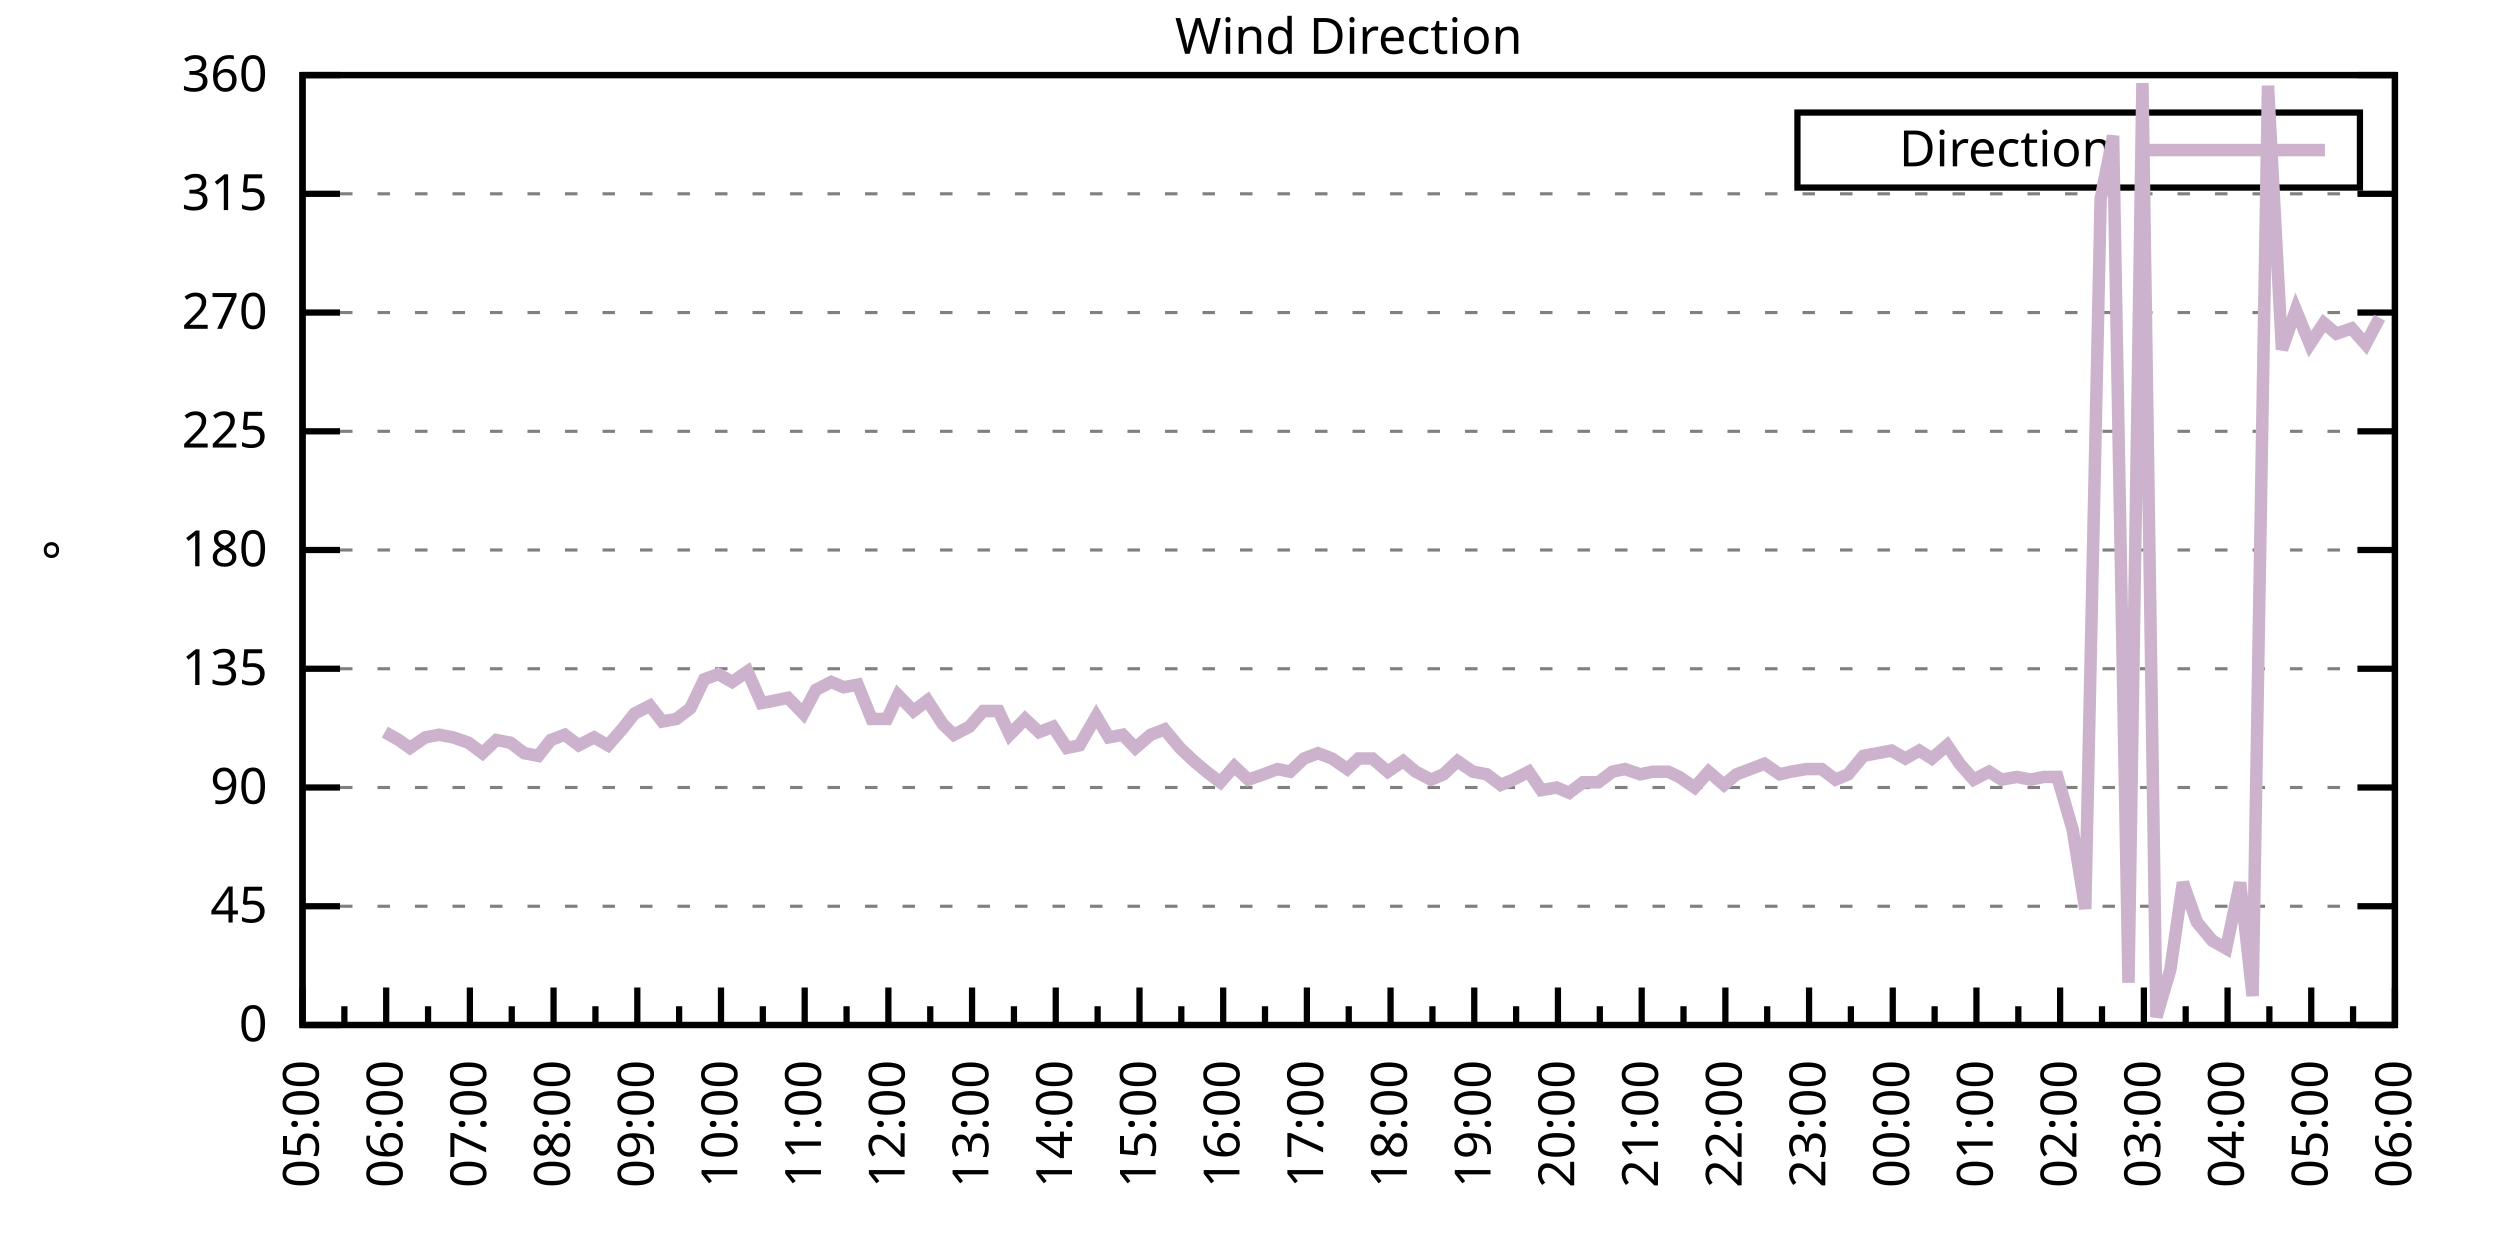
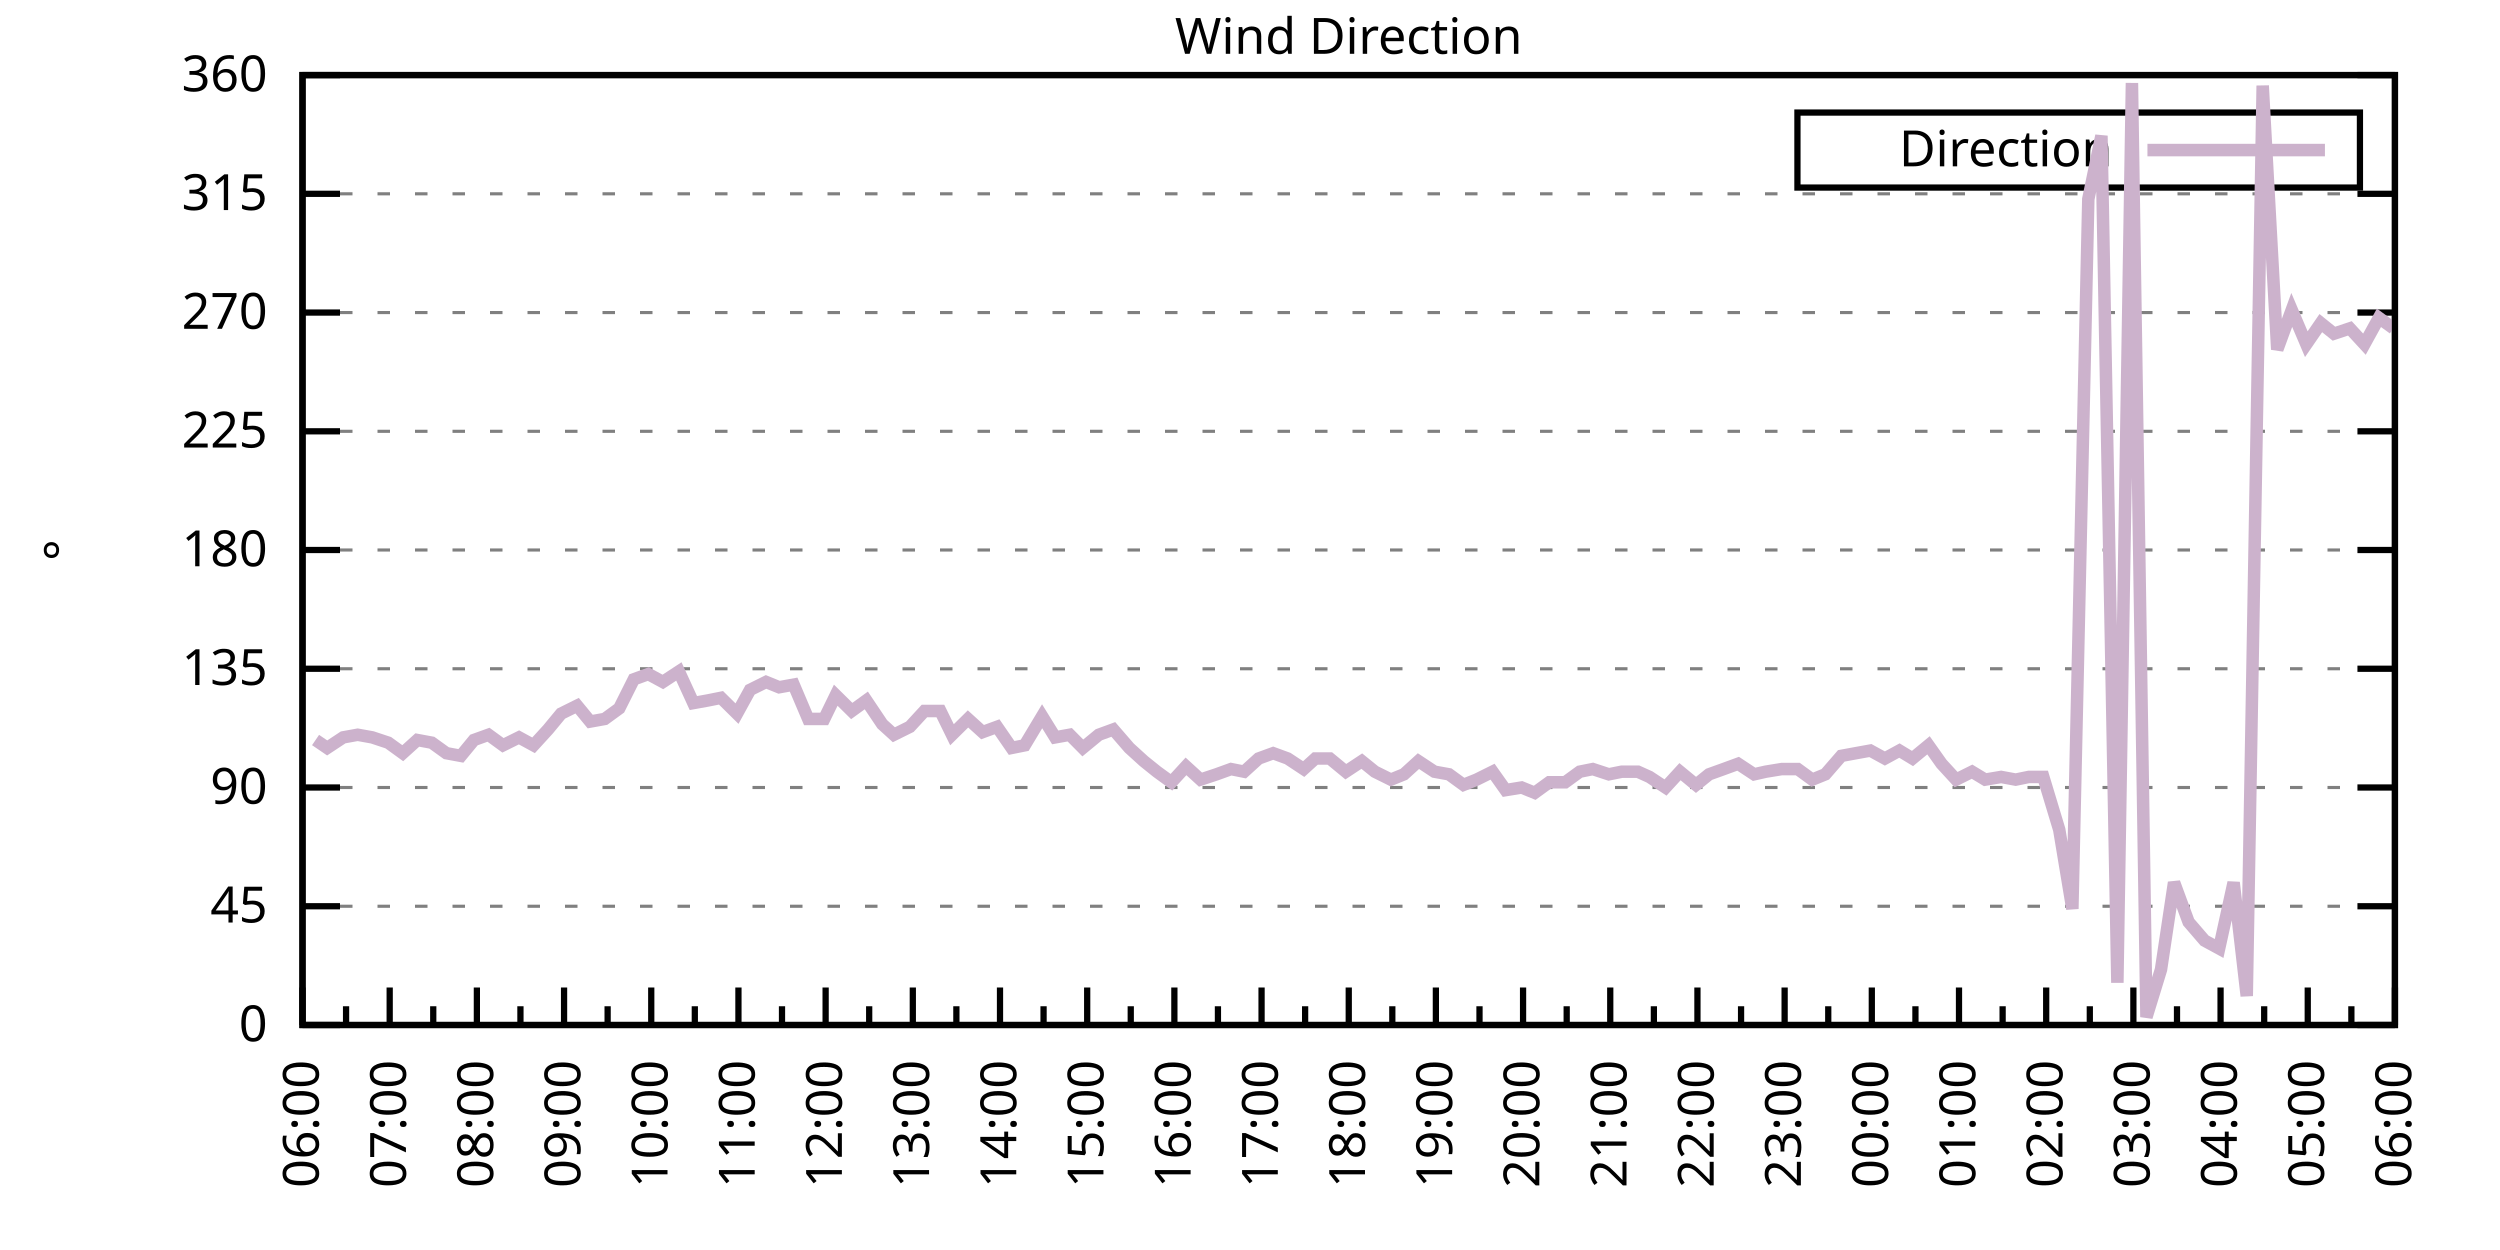
<svg xmlns="http://www.w3.org/2000/svg" xmlns:xlink="http://www.w3.org/1999/xlink" width="400" height="200" viewBox="0 0 400 200">
  <g id="gnuplot_canvas">
    <rect x="0" y="0" width="400" height="200" fill="none" />
    <defs>
      <circle id="gpDot" r="0.5" stroke-width="0.5" stroke="currentColor" />
      <path id="gpPt0" stroke-width="0.333" stroke="currentColor" d="M-1,0 h2 M0,-1 v2" />
      <path id="gpPt1" stroke-width="0.333" stroke="currentColor" d="M-1,-1 L1,1 M1,-1 L-1,1" />
      <path id="gpPt2" stroke-width="0.333" stroke="currentColor" d="M-1,0 L1,0 M0,-1 L0,1 M-1,-1 L1,1 M-1,1 L1,-1" />
      <rect id="gpPt3" stroke-width="0.333" stroke="currentColor" x="-1" y="-1" width="2" height="2" />
      <rect id="gpPt4" stroke-width="0.333" stroke="currentColor" fill="currentColor" x="-1" y="-1" width="2" height="2" />
      <circle id="gpPt5" stroke-width="0.333" stroke="currentColor" cx="0" cy="0" r="1" />
      <use xlink:href="#gpPt5" id="gpPt6" fill="currentColor" stroke="none" />
      <path id="gpPt7" stroke-width="0.333" stroke="currentColor" d="M0,-1.33 L-1.33,0.67 L1.33,0.67 z" />
      <use xlink:href="#gpPt7" id="gpPt8" fill="currentColor" stroke="none" />
      <use xlink:href="#gpPt7" id="gpPt9" stroke="currentColor" transform="rotate(180)" />
      <use xlink:href="#gpPt9" id="gpPt10" fill="currentColor" stroke="none" />
      <use xlink:href="#gpPt3" id="gpPt11" stroke="currentColor" transform="rotate(45)" />
      <use xlink:href="#gpPt11" id="gpPt12" fill="currentColor" stroke="none" />
      <path id="gpPt13" stroke-width="0.333" stroke="currentColor" d="M0,1.330 L1.265,0.411 L0.782,-1.067 L-0.782,-1.076 L-1.265,0.411 z" />
      <use xlink:href="#gpPt13" id="gpPt14" fill="currentColor" stroke="none" />
      <filter id="textbox" filterUnits="objectBoundingBox" x="0" y="0" height="1" width="1">
        <feFlood flood-color="white" flood-opacity="1" result="bgnd" />
        <feComposite in="SourceGraphic" in2="bgnd" operator="atop" />
      </filter>
      <filter id="greybox" filterUnits="objectBoundingBox" x="0" y="0" height="1" width="1">
        <feFlood flood-color="lightgrey" flood-opacity="1" result="grey" />
        <feComposite in="SourceGraphic" in2="grey" operator="atop" />
      </filter>
    </defs>
    <g fill="none" color="white" stroke="currentColor" stroke-width="1.00" stroke-linecap="butt" stroke-linejoin="miter">
</g>
    <g fill="none" color="black" stroke="currentColor" stroke-width="1.00" stroke-linecap="butt" stroke-linejoin="miter">
      <g stroke="none" shape-rendering="crispEdges">
        <polygon fill="rgb(255, 255, 255)" points="48.40,164.00 383.18,164.00 383.18,12.02 48.40,12.02 " />
      </g>
    </g>
    <g fill="none" color="black" stroke="currentColor" stroke-width="1.00" stroke-linecap="butt" stroke-linejoin="miter">
</g>
    <g fill="none" color="black" stroke="black" stroke-width="0.50" stroke-linecap="butt" stroke-linejoin="miter">
</g>
    <g fill="none" color="gray" stroke="currentColor" stroke-width="0.50" stroke-linecap="butt" stroke-linejoin="miter">
      <path stroke="gray" stroke-dasharray="2,4" class="gridline" d="M48.40,164.00 L383.19,164.00  " />
    </g>
    <g fill="none" color="gray" stroke="gray" stroke-width="1.00" stroke-linecap="butt" stroke-linejoin="miter">
</g>
    <g fill="none" color="black" stroke="currentColor" stroke-width="1.00" stroke-linecap="butt" stroke-linejoin="miter">
      <path stroke="black" d="M48.40,164.00 L54.40,164.00 M383.19,164.00 L377.19,164.00  " />
      <g transform="translate(42.80,166.60)" stroke="none" fill="black" font-family="Sans" font-size="8.00" text-anchor="end">
        <text>
          <tspan font-family="Sans"> 0</tspan>
        </text>
      </g>
    </g>
    <g fill="none" color="black" stroke="currentColor" stroke-width="1.00" stroke-linecap="butt" stroke-linejoin="miter">
</g>
    <g fill="none" color="black" stroke="black" stroke-width="0.50" stroke-linecap="butt" stroke-linejoin="miter">
</g>
    <g fill="none" color="gray" stroke="currentColor" stroke-width="0.50" stroke-linecap="butt" stroke-linejoin="miter">
      <path stroke="gray" stroke-dasharray="2,4" class="gridline" d="M48.40,145.00 L383.19,145.00  " />
    </g>
    <g fill="none" color="gray" stroke="gray" stroke-width="1.00" stroke-linecap="butt" stroke-linejoin="miter">
</g>
    <g fill="none" color="black" stroke="currentColor" stroke-width="1.00" stroke-linecap="butt" stroke-linejoin="miter">
      <path stroke="black" d="M48.40,145.00 L54.40,145.00 M383.19,145.00 L377.19,145.00  " />
      <g transform="translate(42.80,147.60)" stroke="none" fill="black" font-family="Sans" font-size="8.00" text-anchor="end">
        <text>
          <tspan font-family="Sans"> 45</tspan>
        </text>
      </g>
    </g>
    <g fill="none" color="black" stroke="currentColor" stroke-width="1.00" stroke-linecap="butt" stroke-linejoin="miter">
</g>
    <g fill="none" color="black" stroke="black" stroke-width="0.50" stroke-linecap="butt" stroke-linejoin="miter">
</g>
    <g fill="none" color="gray" stroke="currentColor" stroke-width="0.50" stroke-linecap="butt" stroke-linejoin="miter">
      <path stroke="gray" stroke-dasharray="2,4" class="gridline" d="M48.40,126.00 L383.19,126.00  " />
    </g>
    <g fill="none" color="gray" stroke="gray" stroke-width="1.00" stroke-linecap="butt" stroke-linejoin="miter">
</g>
    <g fill="none" color="black" stroke="currentColor" stroke-width="1.00" stroke-linecap="butt" stroke-linejoin="miter">
      <path stroke="black" d="M48.40,126.00 L54.40,126.00 M383.19,126.00 L377.19,126.00  " />
      <g transform="translate(42.80,128.60)" stroke="none" fill="black" font-family="Sans" font-size="8.00" text-anchor="end">
        <text>
          <tspan font-family="Sans"> 90</tspan>
        </text>
      </g>
    </g>
    <g fill="none" color="black" stroke="currentColor" stroke-width="1.00" stroke-linecap="butt" stroke-linejoin="miter">
</g>
    <g fill="none" color="black" stroke="black" stroke-width="0.50" stroke-linecap="butt" stroke-linejoin="miter">
</g>
    <g fill="none" color="gray" stroke="currentColor" stroke-width="0.50" stroke-linecap="butt" stroke-linejoin="miter">
      <path stroke="gray" stroke-dasharray="2,4" class="gridline" d="M48.40,107.00 L383.19,107.00  " />
    </g>
    <g fill="none" color="gray" stroke="gray" stroke-width="1.00" stroke-linecap="butt" stroke-linejoin="miter">
</g>
    <g fill="none" color="black" stroke="currentColor" stroke-width="1.00" stroke-linecap="butt" stroke-linejoin="miter">
      <path stroke="black" d="M48.40,107.00 L54.40,107.00 M383.19,107.00 L377.19,107.00  " />
      <g transform="translate(42.80,109.60)" stroke="none" fill="black" font-family="Sans" font-size="8.00" text-anchor="end">
        <text>
          <tspan font-family="Sans"> 135</tspan>
        </text>
      </g>
    </g>
    <g fill="none" color="black" stroke="currentColor" stroke-width="1.00" stroke-linecap="butt" stroke-linejoin="miter">
</g>
    <g fill="none" color="black" stroke="black" stroke-width="0.50" stroke-linecap="butt" stroke-linejoin="miter">
</g>
    <g fill="none" color="gray" stroke="currentColor" stroke-width="0.50" stroke-linecap="butt" stroke-linejoin="miter">
      <path stroke="gray" stroke-dasharray="2,4" class="gridline" d="M48.40,88.00 L383.19,88.00  " />
    </g>
    <g fill="none" color="gray" stroke="gray" stroke-width="1.00" stroke-linecap="butt" stroke-linejoin="miter">
</g>
    <g fill="none" color="black" stroke="currentColor" stroke-width="1.00" stroke-linecap="butt" stroke-linejoin="miter">
      <path stroke="black" d="M48.40,88.00 L54.40,88.00 M383.19,88.00 L377.19,88.00  " />
      <g transform="translate(42.80,90.60)" stroke="none" fill="black" font-family="Sans" font-size="8.00" text-anchor="end">
        <text>
          <tspan font-family="Sans"> 180</tspan>
        </text>
      </g>
    </g>
    <g fill="none" color="black" stroke="currentColor" stroke-width="1.00" stroke-linecap="butt" stroke-linejoin="miter">
</g>
    <g fill="none" color="black" stroke="black" stroke-width="0.50" stroke-linecap="butt" stroke-linejoin="miter">
</g>
    <g fill="none" color="gray" stroke="currentColor" stroke-width="0.50" stroke-linecap="butt" stroke-linejoin="miter">
      <path stroke="gray" stroke-dasharray="2,4" class="gridline" d="M48.40,69.01 L383.19,69.01  " />
    </g>
    <g fill="none" color="gray" stroke="gray" stroke-width="1.00" stroke-linecap="butt" stroke-linejoin="miter">
</g>
    <g fill="none" color="black" stroke="currentColor" stroke-width="1.00" stroke-linecap="butt" stroke-linejoin="miter">
      <path stroke="black" d="M48.40,69.01 L54.40,69.01 M383.19,69.01 L377.19,69.01  " />
      <g transform="translate(42.80,71.61)" stroke="none" fill="black" font-family="Sans" font-size="8.00" text-anchor="end">
        <text>
          <tspan font-family="Sans"> 225</tspan>
        </text>
      </g>
    </g>
    <g fill="none" color="black" stroke="currentColor" stroke-width="1.00" stroke-linecap="butt" stroke-linejoin="miter">
</g>
    <g fill="none" color="black" stroke="black" stroke-width="0.50" stroke-linecap="butt" stroke-linejoin="miter">
</g>
    <g fill="none" color="gray" stroke="currentColor" stroke-width="0.50" stroke-linecap="butt" stroke-linejoin="miter">
      <path stroke="gray" stroke-dasharray="2,4" class="gridline" d="M48.40,50.01 L383.19,50.01  " />
    </g>
    <g fill="none" color="gray" stroke="gray" stroke-width="1.00" stroke-linecap="butt" stroke-linejoin="miter">
</g>
    <g fill="none" color="black" stroke="currentColor" stroke-width="1.00" stroke-linecap="butt" stroke-linejoin="miter">
      <path stroke="black" d="M48.40,50.01 L54.40,50.01 M383.19,50.01 L377.19,50.01  " />
      <g transform="translate(42.80,52.61)" stroke="none" fill="black" font-family="Sans" font-size="8.00" text-anchor="end">
        <text>
          <tspan font-family="Sans"> 270</tspan>
        </text>
      </g>
    </g>
    <g fill="none" color="black" stroke="currentColor" stroke-width="1.00" stroke-linecap="butt" stroke-linejoin="miter">
</g>
    <g fill="none" color="black" stroke="black" stroke-width="0.50" stroke-linecap="butt" stroke-linejoin="miter">
</g>
    <g fill="none" color="gray" stroke="currentColor" stroke-width="0.50" stroke-linecap="butt" stroke-linejoin="miter">
      <path stroke="gray" stroke-dasharray="2,4" class="gridline" d="M48.40,31.01 L383.19,31.01  " />
    </g>
    <g fill="none" color="gray" stroke="gray" stroke-width="1.00" stroke-linecap="butt" stroke-linejoin="miter">
</g>
    <g fill="none" color="black" stroke="currentColor" stroke-width="1.00" stroke-linecap="butt" stroke-linejoin="miter">
      <path stroke="black" d="M48.40,31.01 L54.40,31.01 M383.19,31.01 L377.19,31.01  " />
      <g transform="translate(42.80,33.61)" stroke="none" fill="black" font-family="Sans" font-size="8.00" text-anchor="end">
        <text>
          <tspan font-family="Sans"> 315</tspan>
        </text>
      </g>
    </g>
    <g fill="none" color="black" stroke="currentColor" stroke-width="1.00" stroke-linecap="butt" stroke-linejoin="miter">
</g>
    <g fill="none" color="black" stroke="black" stroke-width="0.50" stroke-linecap="butt" stroke-linejoin="miter">
</g>
    <g fill="none" color="gray" stroke="currentColor" stroke-width="0.50" stroke-linecap="butt" stroke-linejoin="miter">
      <path stroke="gray" stroke-dasharray="2,4" class="gridline" d="M48.40,12.01 L383.19,12.01  " />
    </g>
    <g fill="none" color="gray" stroke="gray" stroke-width="1.00" stroke-linecap="butt" stroke-linejoin="miter">
</g>
    <g fill="none" color="black" stroke="currentColor" stroke-width="1.00" stroke-linecap="butt" stroke-linejoin="miter">
      <path stroke="black" d="M48.40,12.01 L54.40,12.01 M383.19,12.01 L377.19,12.01  " />
      <g transform="translate(42.80,14.61)" stroke="none" fill="black" font-family="Sans" font-size="8.00" text-anchor="end">
        <text>
          <tspan font-family="Sans"> 360</tspan>
        </text>
      </g>
    </g>
    <g fill="none" color="black" stroke="currentColor" stroke-width="1.00" stroke-linecap="butt" stroke-linejoin="miter">
      <path stroke="black" d="M48.40,164.00 L48.40,158.00  " />
      <g transform="translate(51.00,169.60) rotate(270)" stroke="none" fill="black" font-family="Sans" font-size="8.00" text-anchor="end">
        <text>
+           <tspan font-family="Sans">06:00</tspan>
+         </text>
+       </g>
+     </g>
+     <g fill="none" color="black" stroke="currentColor" stroke-width="1.00" stroke-linecap="butt" stroke-linejoin="miter">
+       <path stroke="black" d="M55.37,164.00 L55.37,161.00 M62.35,164.00 L62.35,158.00  " />
+       <g transform="translate(64.95,169.60) rotate(270)" stroke="none" fill="black" font-family="Sans" font-size="8.00" text-anchor="end">
+         <text>
+           <tspan font-family="Sans">07:00</tspan>
+         </text>
+       </g>
+     </g>
+     <g fill="none" color="black" stroke="currentColor" stroke-width="1.00" stroke-linecap="butt" stroke-linejoin="miter">
+       <path stroke="black" d="M69.32,164.00 L69.32,161.00 M76.30,164.00 L76.30,158.00  " />
+       <g transform="translate(78.90,169.60) rotate(270)" stroke="none" fill="black" font-family="Sans" font-size="8.00" text-anchor="end">
+         <text>
+           <tspan font-family="Sans">08:00</tspan>
+         </text>
+       </g>
+     </g>
+     <g fill="none" color="black" stroke="currentColor" stroke-width="1.00" stroke-linecap="butt" stroke-linejoin="miter">
+       <path stroke="black" d="M83.27,164.00 L83.27,161.00 M90.25,164.00 L90.25,158.00  " />
+       <g transform="translate(92.85,169.60) rotate(270)" stroke="none" fill="black" font-family="Sans" font-size="8.00" text-anchor="end">
+         <text>
+           <tspan font-family="Sans">09:00</tspan>
+         </text>
+       </g>
+     </g>
+     <g fill="none" color="black" stroke="currentColor" stroke-width="1.00" stroke-linecap="butt" stroke-linejoin="miter">
+       <path stroke="black" d="M97.22,164.00 L97.22,161.00 M104.20,164.00 L104.20,158.00  " />
+       <g transform="translate(106.80,169.60) rotate(270)" stroke="none" fill="black" font-family="Sans" font-size="8.00" text-anchor="end">
+         <text>
+           <tspan font-family="Sans">10:00</tspan>
+         </text>
+       </g>
+     </g>
+     <g fill="none" color="black" stroke="currentColor" stroke-width="1.00" stroke-linecap="butt" stroke-linejoin="miter">
+       <path stroke="black" d="M111.17,164.00 L111.17,161.00 M118.15,164.00 L118.15,158.00  " />
+       <g transform="translate(120.75,169.60) rotate(270)" stroke="none" fill="black" font-family="Sans" font-size="8.00" text-anchor="end">
+         <text>
+           <tspan font-family="Sans">11:00</tspan>
+         </text>
+       </g>
+     </g>
+     <g fill="none" color="black" stroke="currentColor" stroke-width="1.00" stroke-linecap="butt" stroke-linejoin="miter">
+       <path stroke="black" d="M125.12,164.00 L125.12,161.00 M132.10,164.00 L132.10,158.00  " />
+       <g transform="translate(134.70,169.60) rotate(270)" stroke="none" fill="black" font-family="Sans" font-size="8.00" text-anchor="end">
+         <text>
+           <tspan font-family="Sans">12:00</tspan>
+         </text>
+       </g>
+     </g>
+     <g fill="none" color="black" stroke="currentColor" stroke-width="1.00" stroke-linecap="butt" stroke-linejoin="miter">
+       <path stroke="black" d="M139.07,164.00 L139.07,161.00 M146.05,164.00 L146.05,158.00  " />
+       <g transform="translate(148.65,169.60) rotate(270)" stroke="none" fill="black" font-family="Sans" font-size="8.00" text-anchor="end">
+         <text>
+           <tspan font-family="Sans">13:00</tspan>
+         </text>
+       </g>
+     </g>
+     <g fill="none" color="black" stroke="currentColor" stroke-width="1.00" stroke-linecap="butt" stroke-linejoin="miter">
+       <path stroke="black" d="M153.02,164.00 L153.02,161.00 M160.00,164.00 L160.00,158.00  " />
+       <g transform="translate(162.60,169.60) rotate(270)" stroke="none" fill="black" font-family="Sans" font-size="8.00" text-anchor="end">
+         <text>
+           <tspan font-family="Sans">14:00</tspan>
+         </text>
+       </g>
+     </g>
+     <g fill="none" color="black" stroke="currentColor" stroke-width="1.00" stroke-linecap="butt" stroke-linejoin="miter">
+       <path stroke="black" d="M166.97,164.00 L166.97,161.00 M173.95,164.00 L173.95,158.00  " />
+       <g transform="translate(176.55,169.60) rotate(270)" stroke="none" fill="black" font-family="Sans" font-size="8.00" text-anchor="end">
+         <text>
+           <tspan font-family="Sans">15:00</tspan>
+         </text>
+       </g>
+     </g>
+     <g fill="none" color="black" stroke="currentColor" stroke-width="1.00" stroke-linecap="butt" stroke-linejoin="miter">
+       <path stroke="black" d="M180.92,164.00 L180.92,161.00 M187.90,164.00 L187.90,158.00  " />
+       <g transform="translate(190.50,169.60) rotate(270)" stroke="none" fill="black" font-family="Sans" font-size="8.00" text-anchor="end">
+         <text>
+           <tspan font-family="Sans">16:00</tspan>
+         </text>
+       </g>
+     </g>
+     <g fill="none" color="black" stroke="currentColor" stroke-width="1.00" stroke-linecap="butt" stroke-linejoin="miter">
+       <path stroke="black" d="M194.87,164.00 L194.87,161.00 M201.85,164.00 L201.85,158.00  " />
+       <g transform="translate(204.45,169.60) rotate(270)" stroke="none" fill="black" font-family="Sans" font-size="8.00" text-anchor="end">
+         <text>
+           <tspan font-family="Sans">17:00</tspan>
+         </text>
+       </g>
+     </g>
+     <g fill="none" color="black" stroke="currentColor" stroke-width="1.00" stroke-linecap="butt" stroke-linejoin="miter">
+       <path stroke="black" d="M208.82,164.00 L208.82,161.00 M215.80,164.00 L215.80,158.00  " />
+       <g transform="translate(218.40,169.60) rotate(270)" stroke="none" fill="black" font-family="Sans" font-size="8.00" text-anchor="end">
+         <text>
+           <tspan font-family="Sans">18:00</tspan>
+         </text>
+       </g>
+     </g>
+     <g fill="none" color="black" stroke="currentColor" stroke-width="1.00" stroke-linecap="butt" stroke-linejoin="miter">
+       <path stroke="black" d="M222.77,164.00 L222.77,161.00 M229.74,164.00 L229.74,158.00  " />
+       <g transform="translate(232.34,169.60) rotate(270)" stroke="none" fill="black" font-family="Sans" font-size="8.00" text-anchor="end">
+         <text>
+           <tspan font-family="Sans">19:00</tspan>
+         </text>
+       </g>
+     </g>
+     <g fill="none" color="black" stroke="currentColor" stroke-width="1.00" stroke-linecap="butt" stroke-linejoin="miter">
+       <path stroke="black" d="M236.72,164.00 L236.72,161.00 M243.69,164.00 L243.69,158.00  " />
+       <g transform="translate(246.29,169.60) rotate(270)" stroke="none" fill="black" font-family="Sans" font-size="8.00" text-anchor="end">
+         <text>
+           <tspan font-family="Sans">20:00</tspan>
+         </text>
+       </g>
+     </g>
+     <g fill="none" color="black" stroke="currentColor" stroke-width="1.00" stroke-linecap="butt" stroke-linejoin="miter">
+       <path stroke="black" d="M250.67,164.00 L250.67,161.00 M257.64,164.00 L257.64,158.00  " />
+       <g transform="translate(260.24,169.60) rotate(270)" stroke="none" fill="black" font-family="Sans" font-size="8.00" text-anchor="end">
+         <text>
+           <tspan font-family="Sans">21:00</tspan>
+         </text>
+       </g>
+     </g>
+     <g fill="none" color="black" stroke="currentColor" stroke-width="1.00" stroke-linecap="butt" stroke-linejoin="miter">
+       <path stroke="black" d="M264.62,164.00 L264.62,161.00 M271.59,164.00 L271.59,158.00  " />
+       <g transform="translate(274.19,169.60) rotate(270)" stroke="none" fill="black" font-family="Sans" font-size="8.00" text-anchor="end">
+         <text>
+           <tspan font-family="Sans">22:00</tspan>
+         </text>
+       </g>
+     </g>
+     <g fill="none" color="black" stroke="currentColor" stroke-width="1.00" stroke-linecap="butt" stroke-linejoin="miter">
+       <path stroke="black" d="M278.57,164.00 L278.57,161.00 M285.54,164.00 L285.54,158.00  " />
+       <g transform="translate(288.14,169.60) rotate(270)" stroke="none" fill="black" font-family="Sans" font-size="8.00" text-anchor="end">
+         <text>
+           <tspan font-family="Sans">23:00</tspan>
+         </text>
+       </g>
+     </g>
+     <g fill="none" color="black" stroke="currentColor" stroke-width="1.00" stroke-linecap="butt" stroke-linejoin="miter">
+       <path stroke="black" d="M292.52,164.00 L292.52,161.00 M299.49,164.00 L299.49,158.00  " />
+       <g transform="translate(302.09,169.60) rotate(270)" stroke="none" fill="black" font-family="Sans" font-size="8.00" text-anchor="end">
+         <text>
+           <tspan font-family="Sans">00:00</tspan>
+         </text>
+       </g>
+     </g>
+     <g fill="none" color="black" stroke="currentColor" stroke-width="1.00" stroke-linecap="butt" stroke-linejoin="miter">
+       <path stroke="black" d="M306.47,164.00 L306.47,161.00 M313.44,164.00 L313.44,158.00  " />
+       <g transform="translate(316.04,169.60) rotate(270)" stroke="none" fill="black" font-family="Sans" font-size="8.00" text-anchor="end">
+         <text>
+           <tspan font-family="Sans">01:00</tspan>
+         </text>
+       </g>
+     </g>
+     <g fill="none" color="black" stroke="currentColor" stroke-width="1.00" stroke-linecap="butt" stroke-linejoin="miter">
+       <path stroke="black" d="M320.42,164.00 L320.42,161.00 M327.39,164.00 L327.39,158.00  " />
+       <g transform="translate(329.99,169.60) rotate(270)" stroke="none" fill="black" font-family="Sans" font-size="8.00" text-anchor="end">
+         <text>
+           <tspan font-family="Sans">02:00</tspan>
+         </text>
+       </g>
+     </g>
+     <g fill="none" color="black" stroke="currentColor" stroke-width="1.00" stroke-linecap="butt" stroke-linejoin="miter">
+       <path stroke="black" d="M334.37,164.00 L334.37,161.00 M341.34,164.00 L341.34,158.00  " />
+       <g transform="translate(343.94,169.60) rotate(270)" stroke="none" fill="black" font-family="Sans" font-size="8.00" text-anchor="end">
+         <text>
+           <tspan font-family="Sans">03:00</tspan>
+         </text>
+       </g>
+     </g>
+     <g fill="none" color="black" stroke="currentColor" stroke-width="1.00" stroke-linecap="butt" stroke-linejoin="miter">
+       <path stroke="black" d="M348.32,164.00 L348.32,161.00 M355.29,164.00 L355.29,158.00  " />
+       <g transform="translate(357.89,169.60) rotate(270)" stroke="none" fill="black" font-family="Sans" font-size="8.00" text-anchor="end">
+         <text>
+           <tspan font-family="Sans">04:00</tspan>
+         </text>
+       </g>
+     </g>
+     <g fill="none" color="black" stroke="currentColor" stroke-width="1.00" stroke-linecap="butt" stroke-linejoin="miter">
+       <path stroke="black" d="M362.27,164.00 L362.27,161.00 M369.24,164.00 L369.24,158.00  " />
+       <g transform="translate(371.84,169.60) rotate(270)" stroke="none" fill="black" font-family="Sans" font-size="8.00" text-anchor="end">
+         <text>
          <tspan font-family="Sans">05:00</tspan>
        </text>
      </g>
    </g>
    <g fill="none" color="black" stroke="currentColor" stroke-width="1.00" stroke-linecap="butt" stroke-linejoin="miter">
-       <path stroke="black" d="M55.10,164.00 L55.10,161.00 M61.79,164.00 L61.79,158.00  " />
-       <g transform="translate(64.39,169.60) rotate(270)" stroke="none" fill="black" font-family="Sans" font-size="8.00" text-anchor="end">
-         <text>
-           <tspan font-family="Sans">06:00</tspan>
-         </text>
-       </g>
-     </g>
-     <g fill="none" color="black" stroke="currentColor" stroke-width="1.00" stroke-linecap="butt" stroke-linejoin="miter">
-       <path stroke="black" d="M68.49,164.00 L68.49,161.00 M75.18,164.00 L75.18,158.00  " />
-       <g transform="translate(77.78,169.60) rotate(270)" stroke="none" fill="black" font-family="Sans" font-size="8.00" text-anchor="end">
-         <text>
-           <tspan font-family="Sans">07:00</tspan>
-         </text>
-       </g>
-     </g>
-     <g fill="none" color="black" stroke="currentColor" stroke-width="1.00" stroke-linecap="butt" stroke-linejoin="miter">
-       <path stroke="black" d="M81.88,164.00 L81.88,161.00 M88.57,164.00 L88.57,158.00  " />
-       <g transform="translate(91.17,169.60) rotate(270)" stroke="none" fill="black" font-family="Sans" font-size="8.00" text-anchor="end">
-         <text>
-           <tspan font-family="Sans">08:00</tspan>
-         </text>
-       </g>
-     </g>
-     <g fill="none" color="black" stroke="currentColor" stroke-width="1.00" stroke-linecap="butt" stroke-linejoin="miter">
-       <path stroke="black" d="M95.27,164.00 L95.27,161.00 M101.97,164.00 L101.97,158.00  " />
-       <g transform="translate(104.57,169.60) rotate(270)" stroke="none" fill="black" font-family="Sans" font-size="8.00" text-anchor="end">
-         <text>
-           <tspan font-family="Sans">09:00</tspan>
-         </text>
-       </g>
-     </g>
-     <g fill="none" color="black" stroke="currentColor" stroke-width="1.00" stroke-linecap="butt" stroke-linejoin="miter">
-       <path stroke="black" d="M108.66,164.00 L108.66,161.00 M115.36,164.00 L115.36,158.00  " />
-       <g transform="translate(117.96,169.60) rotate(270)" stroke="none" fill="black" font-family="Sans" font-size="8.00" text-anchor="end">
-         <text>
-           <tspan font-family="Sans">10:00</tspan>
-         </text>
-       </g>
-     </g>
-     <g fill="none" color="black" stroke="currentColor" stroke-width="1.00" stroke-linecap="butt" stroke-linejoin="miter">
-       <path stroke="black" d="M122.05,164.00 L122.05,161.00 M128.75,164.00 L128.75,158.00  " />
-       <g transform="translate(131.35,169.60) rotate(270)" stroke="none" fill="black" font-family="Sans" font-size="8.00" text-anchor="end">
-         <text>
-           <tspan font-family="Sans">11:00</tspan>
-         </text>
-       </g>
-     </g>
-     <g fill="none" color="black" stroke="currentColor" stroke-width="1.00" stroke-linecap="butt" stroke-linejoin="miter">
-       <path stroke="black" d="M135.45,164.00 L135.45,161.00 M142.14,164.00 L142.14,158.00  " />
-       <g transform="translate(144.74,169.60) rotate(270)" stroke="none" fill="black" font-family="Sans" font-size="8.00" text-anchor="end">
-         <text>
-           <tspan font-family="Sans">12:00</tspan>
-         </text>
-       </g>
-     </g>
-     <g fill="none" color="black" stroke="currentColor" stroke-width="1.00" stroke-linecap="butt" stroke-linejoin="miter">
-       <path stroke="black" d="M148.84,164.00 L148.84,161.00 M155.53,164.00 L155.53,158.00  " />
-       <g transform="translate(158.13,169.60) rotate(270)" stroke="none" fill="black" font-family="Sans" font-size="8.00" text-anchor="end">
-         <text>
-           <tspan font-family="Sans">13:00</tspan>
-         </text>
-       </g>
-     </g>
-     <g fill="none" color="black" stroke="currentColor" stroke-width="1.00" stroke-linecap="butt" stroke-linejoin="miter">
-       <path stroke="black" d="M162.23,164.00 L162.23,161.00 M168.92,164.00 L168.92,158.00  " />
-       <g transform="translate(171.52,169.60) rotate(270)" stroke="none" fill="black" font-family="Sans" font-size="8.00" text-anchor="end">
-         <text>
-           <tspan font-family="Sans">14:00</tspan>
-         </text>
-       </g>
-     </g>
-     <g fill="none" color="black" stroke="currentColor" stroke-width="1.00" stroke-linecap="butt" stroke-linejoin="miter">
-       <path stroke="black" d="M175.62,164.00 L175.62,161.00 M182.32,164.00 L182.32,158.00  " />
-       <g transform="translate(184.92,169.60) rotate(270)" stroke="none" fill="black" font-family="Sans" font-size="8.00" text-anchor="end">
-         <text>
-           <tspan font-family="Sans">15:00</tspan>
-         </text>
-       </g>
-     </g>
-     <g fill="none" color="black" stroke="currentColor" stroke-width="1.00" stroke-linecap="butt" stroke-linejoin="miter">
-       <path stroke="black" d="M189.01,164.00 L189.01,161.00 M195.71,164.00 L195.71,158.00  " />
-       <g transform="translate(198.31,169.60) rotate(270)" stroke="none" fill="black" font-family="Sans" font-size="8.00" text-anchor="end">
-         <text>
-           <tspan font-family="Sans">16:00</tspan>
-         </text>
-       </g>
-     </g>
-     <g fill="none" color="black" stroke="currentColor" stroke-width="1.00" stroke-linecap="butt" stroke-linejoin="miter">
-       <path stroke="black" d="M202.40,164.00 L202.40,161.00 M209.10,164.00 L209.10,158.00  " />
-       <g transform="translate(211.70,169.60) rotate(270)" stroke="none" fill="black" font-family="Sans" font-size="8.00" text-anchor="end">
-         <text>
-           <tspan font-family="Sans">17:00</tspan>
-         </text>
-       </g>
-     </g>
-     <g fill="none" color="black" stroke="currentColor" stroke-width="1.00" stroke-linecap="butt" stroke-linejoin="miter">
-       <path stroke="black" d="M215.80,164.00 L215.80,161.00 M222.49,164.00 L222.49,158.00  " />
-       <g transform="translate(225.09,169.60) rotate(270)" stroke="none" fill="black" font-family="Sans" font-size="8.00" text-anchor="end">
-         <text>
-           <tspan font-family="Sans">18:00</tspan>
-         </text>
-       </g>
-     </g>
-     <g fill="none" color="black" stroke="currentColor" stroke-width="1.00" stroke-linecap="butt" stroke-linejoin="miter">
-       <path stroke="black" d="M229.19,164.00 L229.19,161.00 M235.88,164.00 L235.88,158.00  " />
-       <g transform="translate(238.48,169.60) rotate(270)" stroke="none" fill="black" font-family="Sans" font-size="8.00" text-anchor="end">
-         <text>
-           <tspan font-family="Sans">19:00</tspan>
-         </text>
-       </g>
-     </g>
-     <g fill="none" color="black" stroke="currentColor" stroke-width="1.00" stroke-linecap="butt" stroke-linejoin="miter">
-       <path stroke="black" d="M242.58,164.00 L242.58,161.00 M249.27,164.00 L249.27,158.00  " />
-       <g transform="translate(251.87,169.60) rotate(270)" stroke="none" fill="black" font-family="Sans" font-size="8.00" text-anchor="end">
-         <text>
-           <tspan font-family="Sans">20:00</tspan>
-         </text>
-       </g>
-     </g>
-     <g fill="none" color="black" stroke="currentColor" stroke-width="1.00" stroke-linecap="butt" stroke-linejoin="miter">
-       <path stroke="black" d="M255.97,164.00 L255.97,161.00 M262.67,164.00 L262.67,158.00  " />
-       <g transform="translate(265.27,169.60) rotate(270)" stroke="none" fill="black" font-family="Sans" font-size="8.00" text-anchor="end">
-         <text>
-           <tspan font-family="Sans">21:00</tspan>
-         </text>
-       </g>
-     </g>
-     <g fill="none" color="black" stroke="currentColor" stroke-width="1.00" stroke-linecap="butt" stroke-linejoin="miter">
-       <path stroke="black" d="M269.36,164.00 L269.36,161.00 M276.06,164.00 L276.06,158.00  " />
-       <g transform="translate(278.66,169.60) rotate(270)" stroke="none" fill="black" font-family="Sans" font-size="8.00" text-anchor="end">
-         <text>
-           <tspan font-family="Sans">22:00</tspan>
-         </text>
-       </g>
-     </g>
-     <g fill="none" color="black" stroke="currentColor" stroke-width="1.00" stroke-linecap="butt" stroke-linejoin="miter">
-       <path stroke="black" d="M282.75,164.00 L282.75,161.00 M289.45,164.00 L289.45,158.00  " />
-       <g transform="translate(292.05,169.60) rotate(270)" stroke="none" fill="black" font-family="Sans" font-size="8.00" text-anchor="end">
-         <text>
-           <tspan font-family="Sans">23:00</tspan>
-         </text>
-       </g>
-     </g>
-     <g fill="none" color="black" stroke="currentColor" stroke-width="1.00" stroke-linecap="butt" stroke-linejoin="miter">
-       <path stroke="black" d="M296.14,164.00 L296.14,161.00 M302.84,164.00 L302.84,158.00  " />
-       <g transform="translate(305.44,169.60) rotate(270)" stroke="none" fill="black" font-family="Sans" font-size="8.00" text-anchor="end">
-         <text>
-           <tspan font-family="Sans">00:00</tspan>
-         </text>
-       </g>
-     </g>
-     <g fill="none" color="black" stroke="currentColor" stroke-width="1.00" stroke-linecap="butt" stroke-linejoin="miter">
-       <path stroke="black" d="M309.54,164.00 L309.54,161.00 M316.23,164.00 L316.23,158.00  " />
-       <g transform="translate(318.83,169.60) rotate(270)" stroke="none" fill="black" font-family="Sans" font-size="8.00" text-anchor="end">
-         <text>
-           <tspan font-family="Sans">01:00</tspan>
-         </text>
-       </g>
-     </g>
-     <g fill="none" color="black" stroke="currentColor" stroke-width="1.00" stroke-linecap="butt" stroke-linejoin="miter">
-       <path stroke="black" d="M322.93,164.00 L322.93,161.00 M329.62,164.00 L329.62,158.00  " />
-       <g transform="translate(332.22,169.60) rotate(270)" stroke="none" fill="black" font-family="Sans" font-size="8.00" text-anchor="end">
-         <text>
-           <tspan font-family="Sans">02:00</tspan>
-         </text>
-       </g>
-     </g>
-     <g fill="none" color="black" stroke="currentColor" stroke-width="1.00" stroke-linecap="butt" stroke-linejoin="miter">
-       <path stroke="black" d="M336.32,164.00 L336.32,161.00 M343.02,164.00 L343.02,158.00  " />
-       <g transform="translate(345.62,169.60) rotate(270)" stroke="none" fill="black" font-family="Sans" font-size="8.00" text-anchor="end">
-         <text>
-           <tspan font-family="Sans">03:00</tspan>
-         </text>
-       </g>
-     </g>
-     <g fill="none" color="black" stroke="currentColor" stroke-width="1.00" stroke-linecap="butt" stroke-linejoin="miter">
-       <path stroke="black" d="M349.71,164.00 L349.71,161.00 M356.41,164.00 L356.41,158.00  " />
-       <g transform="translate(359.01,169.60) rotate(270)" stroke="none" fill="black" font-family="Sans" font-size="8.00" text-anchor="end">
-         <text>
-           <tspan font-family="Sans">04:00</tspan>
-         </text>
-       </g>
-     </g>
-     <g fill="none" color="black" stroke="currentColor" stroke-width="1.00" stroke-linecap="butt" stroke-linejoin="miter">
-       <path stroke="black" d="M363.10,164.00 L363.10,161.00 M369.80,164.00 L369.80,158.00  " />
-       <g transform="translate(372.40,169.60) rotate(270)" stroke="none" fill="black" font-family="Sans" font-size="8.00" text-anchor="end">
-         <text>
-           <tspan font-family="Sans">05:00</tspan>
-         </text>
-       </g>
-     </g>
-     <g fill="none" color="black" stroke="currentColor" stroke-width="1.00" stroke-linecap="butt" stroke-linejoin="miter">
-       <path stroke="black" d="M376.49,164.00 L376.49,161.00 M383.19,164.00 L383.19,158.00  " />
+       <path stroke="black" d="M376.22,164.00 L376.22,161.00 M383.19,164.00 L383.19,158.00  " />
      <g transform="translate(385.79,169.60) rotate(270)" stroke="none" fill="black" font-family="Sans" font-size="8.00" text-anchor="end">
        <text>
          <tspan font-family="Sans">06:00</tspan>
        </text>
      </g>
    </g>
    <g fill="none" color="black" stroke="currentColor" stroke-width="1.00" stroke-linecap="butt" stroke-linejoin="miter">
</g>
    <g fill="none" color="black" stroke="currentColor" stroke-width="1.00" stroke-linecap="butt" stroke-linejoin="miter">
      <path stroke="black" d="M48.40,12.01 L48.40,164.00 L383.19,164.00 L383.19,12.01 L48.40,12.01 Z  " />
    </g>
    <g fill="none" color="black" stroke="currentColor" stroke-width="1.00" stroke-linecap="butt" stroke-linejoin="miter">
      <g transform="translate(12.80,88.01) rotate(270)" stroke="none" fill="black" font-family="Sans" font-size="8.00" text-anchor="middle">
        <text>
          <tspan font-family="Sans">°</tspan>
        </text>
      </g>
    </g>
    <g fill="none" color="black" stroke="currentColor" stroke-width="1.00" stroke-linecap="butt" stroke-linejoin="miter">
</g>
    <g fill="none" color="black" stroke="currentColor" stroke-width="1.00" stroke-linecap="butt" stroke-linejoin="miter">
      <path stroke="black" d="M287.59,30.01 L287.59,18.01 L377.59,18.01 L377.59,30.01 L287.59,30.01 Z  " />
    </g>
    <g id="Wind_direction_plot_1">
      <g fill="none" color="white" stroke="black" stroke-width="2.00" stroke-linecap="butt" stroke-linejoin="miter">
</g>
      <g fill="none" color="black" stroke="currentColor" stroke-width="2.00" stroke-linecap="butt" stroke-linejoin="miter">
        <g transform="translate(337.99,26.61)" stroke="none" fill="black" font-family="Sans" font-size="8.00" text-anchor="end">
          <text>
            <tspan font-family="Sans">Direction</tspan>
          </text>
        </g>
      </g>
      <g fill="none" color="black" stroke="currentColor" stroke-width="2.00" stroke-linecap="butt" stroke-linejoin="miter">
-         <path stroke="rgb(204, 178, 204)" d="M343.59,24.01 L371.99,24.01 M61.57,117.14 L63.80,118.40 L65.59,119.67 L68.04,117.98 L70.27,117.56 L72.50,117.98   L74.96,118.83 L77.19,120.51 L79.42,118.40 L81.66,118.83 L83.89,120.51 L86.12,120.94 L88.13,118.40 L90.36,117.56   L92.59,119.25 L95.05,117.98 L97.28,119.25 L99.51,116.71 L101.52,114.18 L103.98,112.91 L105.98,115.45 L108.22,115.03   L110.45,113.34 L112.68,108.69 L114.91,107.85 L117.14,109.11 L119.60,107.43 L121.83,112.49 L124.06,112.07 L126.07,111.65   L128.53,114.18 L130.54,110.38 L132.99,109.11 L135.00,109.96 L137.23,109.54 L139.46,115.03 L141.92,115.03 L143.70,111.23   L146.16,113.76 L148.39,112.07 L150.85,115.87 L152.63,117.56 L155.09,116.29 L157.32,113.76 L159.77,113.76 L161.56,117.56   L164.01,115.03 L166.25,117.14 L168.48,116.29 L170.71,119.67 L172.72,119.25 L175.40,114.60 L177.41,117.98 L179.64,117.56   L181.65,119.67 L184.10,117.56 L186.33,116.71 L188.79,119.67 L191.02,121.78 L193.03,123.47 L195.26,125.16 L197.49,122.62   L199.73,124.74 L202.18,123.89 L204.41,123.05 L206.42,123.47 L208.65,121.36 L210.88,120.51 L213.12,121.36 L215.57,123.05   L217.36,121.36 L219.59,121.36 L222.04,123.47 L224.50,121.78 L226.51,123.47 L228.96,124.74 L230.97,123.89 L233.20,121.78   L235.66,123.47 L237.89,123.89 L240.12,125.58 L242.13,124.74 L244.59,123.47 L246.60,126.42 L249.05,126.00 L251.06,126.85   L253.29,125.16 L255.75,125.16 L257.98,123.47 L259.99,123.05 L262.44,123.89 L264.45,123.47 L266.91,123.47 L268.69,124.31   L271.15,126.00 L273.38,123.47 L275.83,125.58 L277.84,123.89 L280.07,123.05 L282.31,122.20 L284.76,123.89 L286.55,123.47   L289.00,123.05 L291.46,123.05 L293.69,124.74 L295.70,123.89 L298.15,120.94 L300.39,120.51 L302.62,120.09 L304.85,121.36   L307.08,120.09 L309.09,121.36 L311.54,119.25 L313.55,122.20 L315.79,124.74 L318.24,123.47 L320.25,124.74 L322.70,124.31   L324.94,124.74 L326.95,124.31 L329.18,124.31 L331.63,132.76 L333.64,145.42 L336.10,31.85 L338.10,21.72 L340.56,157.24   L342.79,13.28 L345.02,162.73 L347.26,155.13 L349.26,141.20 L351.50,147.53 L353.95,150.49 L356.18,151.76 L358.42,141.20   L360.42,159.36 L362.88,13.70 L365.11,55.92 L367.34,49.59 L369.58,55.07 L371.81,51.70 L373.82,53.39 L376.27,52.54   L378.50,55.07 L380.73,50.85  " />
+         <path stroke="rgb(204, 178, 204)" d="M343.59,24.01 L371.99,24.01 M50.49,118.40 L52.35,119.67 L54.91,117.98 L57.23,117.56 L59.56,117.98 L62.12,118.83   L64.44,120.51 L66.77,118.40 L69.09,118.83 L71.42,120.51 L73.74,120.94 L75.83,118.40 L78.16,117.56 L80.48,119.25   L83.04,117.98 L85.37,119.25 L87.69,116.71 L89.78,114.18 L92.34,112.91 L94.43,115.45 L96.76,115.03 L99.08,113.34   L101.41,108.69 L103.73,107.85 L106.06,109.11 L108.62,107.43 L110.94,112.49 L113.27,112.07 L115.36,111.65 L117.92,114.18   L120.01,110.38 L122.57,109.11 L124.66,109.96 L126.98,109.54 L129.31,115.03 L131.87,115.03 L133.72,111.23 L136.28,113.76   L138.61,112.07 L141.16,115.87 L143.02,117.56 L145.58,116.29 L147.91,113.76 L150.46,113.76 L152.32,117.56 L154.88,115.03   L157.21,117.14 L159.53,116.29 L161.86,119.67 L163.95,119.25 L166.74,114.60 L168.83,117.98 L171.16,117.56 L173.25,119.67   L175.81,117.56 L178.13,116.71 L180.69,119.67 L183.01,121.78 L185.11,123.47 L187.43,125.16 L189.76,122.62 L192.08,124.74   L194.64,123.89 L196.96,123.05 L199.06,123.47 L201.38,121.36 L203.71,120.51 L206.03,121.36 L208.59,123.05 L210.45,121.36   L212.77,121.36 L215.33,123.47 L217.89,121.78 L219.98,123.47 L222.54,124.74 L224.63,123.89 L226.95,121.78 L229.51,123.47   L231.84,123.89 L234.16,125.58 L236.25,124.74 L238.81,123.47 L240.90,126.42 L243.46,126.00 L245.55,126.85 L247.88,125.16   L250.44,125.16 L252.76,123.47 L254.85,123.05 L257.41,123.89 L259.50,123.47 L262.06,123.47 L263.92,124.31 L266.48,126.00   L268.80,123.47 L271.36,125.58 L273.45,123.89 L275.78,123.05 L278.10,122.20 L280.66,123.89 L282.52,123.47 L285.08,123.05   L287.64,123.05 L289.96,124.74 L292.05,123.89 L294.61,120.94 L296.94,120.51 L299.26,120.09 L301.58,121.36 L303.91,120.09   L306.00,121.36 L308.56,119.25 L310.65,122.20 L312.98,124.74 L315.53,123.47 L317.63,124.74 L320.18,124.31 L322.51,124.74   L324.60,124.31 L326.93,124.31 L329.48,132.76 L331.58,145.42 L334.13,31.85 L336.23,21.72 L338.78,157.24 L341.11,13.28   L343.43,162.73 L345.76,155.13 L347.85,141.20 L350.18,147.53 L352.73,150.49 L355.06,151.76 L357.38,141.20 L359.48,159.36   L362.03,13.70 L364.36,55.92 L366.68,49.59 L369.01,55.07 L371.33,51.70 L373.43,53.39 L375.98,52.54 L378.31,55.07   L380.63,50.85 L382.96,52.54  " />
      </g>
    </g>
    <g fill="none" color="black" stroke="currentColor" stroke-width="2.00" stroke-linecap="butt" stroke-linejoin="miter">
</g>
    <g fill="none" color="black" stroke="black" stroke-width="1.00" stroke-linecap="butt" stroke-linejoin="miter">
</g>
    <g fill="none" color="black" stroke="currentColor" stroke-width="1.00" stroke-linecap="butt" stroke-linejoin="miter">
      <path stroke="black" d="M48.40,12.01 L48.40,164.00 L383.19,164.00 L383.19,12.01 L48.40,12.01 Z  " />
    </g>
    <g fill="none" color="black" stroke="currentColor" stroke-width="1.00" stroke-linecap="butt" stroke-linejoin="miter">
      <g transform="translate(215.79,8.61)" stroke="none" fill="black" font-family="Sans" font-size="8.00" text-anchor="middle">
        <text>
          <tspan font-family="Sans">Wind Direction</tspan>
        </text>
      </g>
    </g>
    <g fill="none" color="black" stroke="currentColor" stroke-width="1.00" stroke-linecap="butt" stroke-linejoin="miter">
</g>
  </g>
</svg>
